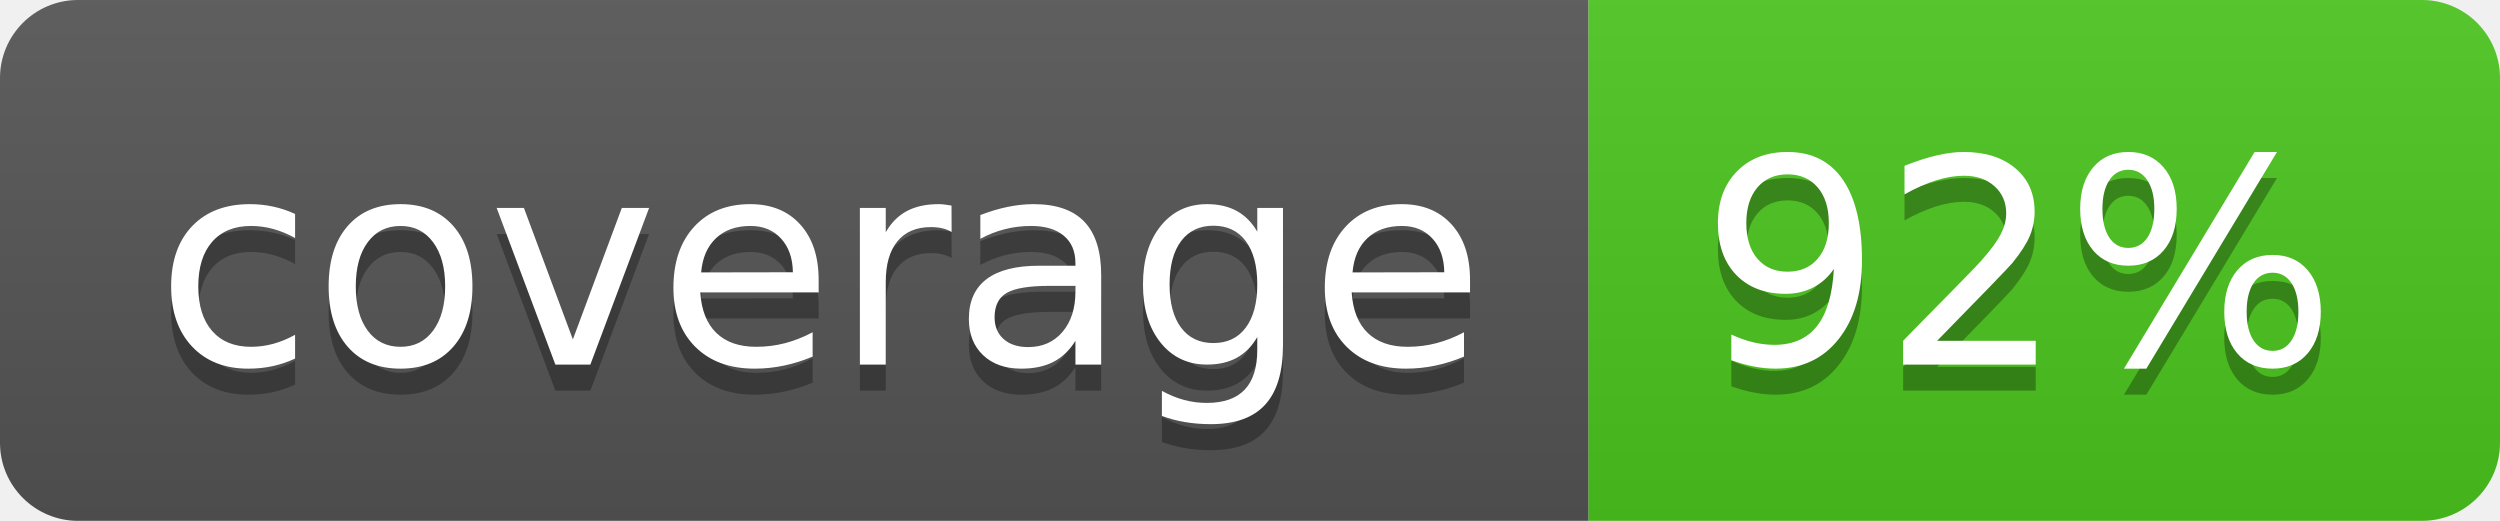
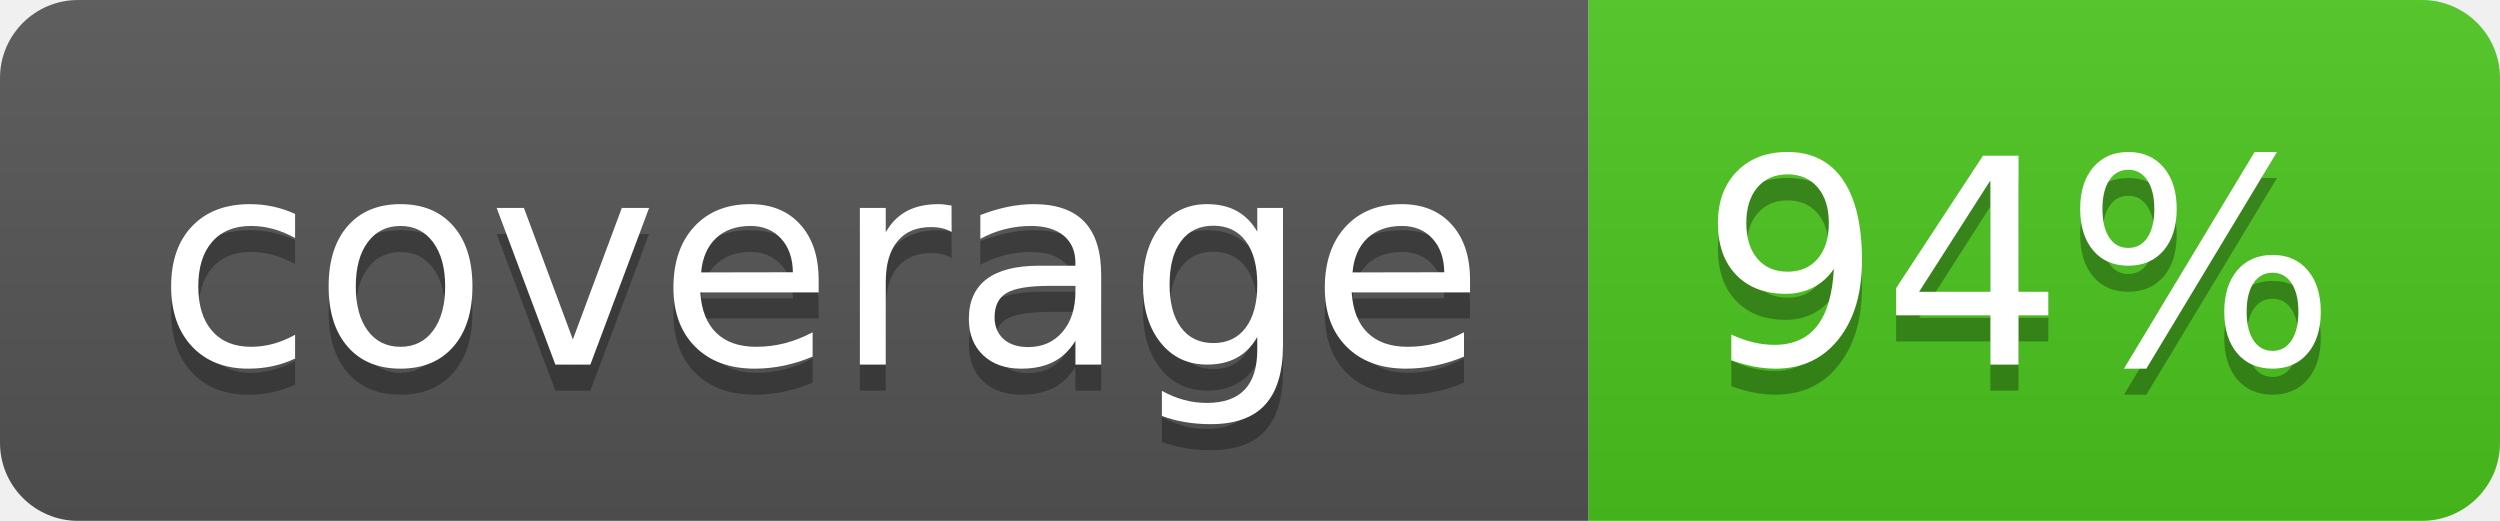
<svg xmlns="http://www.w3.org/2000/svg" width="96" height="20">
  <linearGradient id="b" x2="0" y2="100%">
    <stop offset="0" stop-color="#bbb" stop-opacity=".1" />
    <stop offset="1" stop-opacity=".1" />
  </linearGradient>
  <clipPath id="a">
    <rect width="96" height="20" rx="3" fill="#fff" />
  </clipPath>
  <g clip-path="url(#a)">
    <path fill="#555" d="M0 0h61v20H0z" />
    <path fill="#4CC61E" d="M61 0h35v20H61z" />
    <path fill="url(#b)" d="M0 0h96v20H0z" />
  </g>
  <g fill="#fff" text-anchor="middle" font-family="DejaVu Sans,Verdana,Geneva,sans-serif" font-size="110">
    <text x="315" y="150" fill="#010101" fill-opacity=".3" transform="scale(.1)" textLength="510">coverage</text>
    <text x="315" y="140" transform="scale(.1)" textLength="510">coverage</text>
-     <text x="775" y="150" fill="#010101" fill-opacity=".3" transform="scale(.1)" textLength="250">92%</text>
-     <text x="775" y="140" transform="scale(.1)" textLength="250">92%</text>
+     <text x="775" y="150" fill="#010101" fill-opacity=".3" transform="scale(.1)" textLength="250">94%</text>
+     <text x="775" y="140" transform="scale(.1)" textLength="250">94%</text>
  </g>
</svg>
